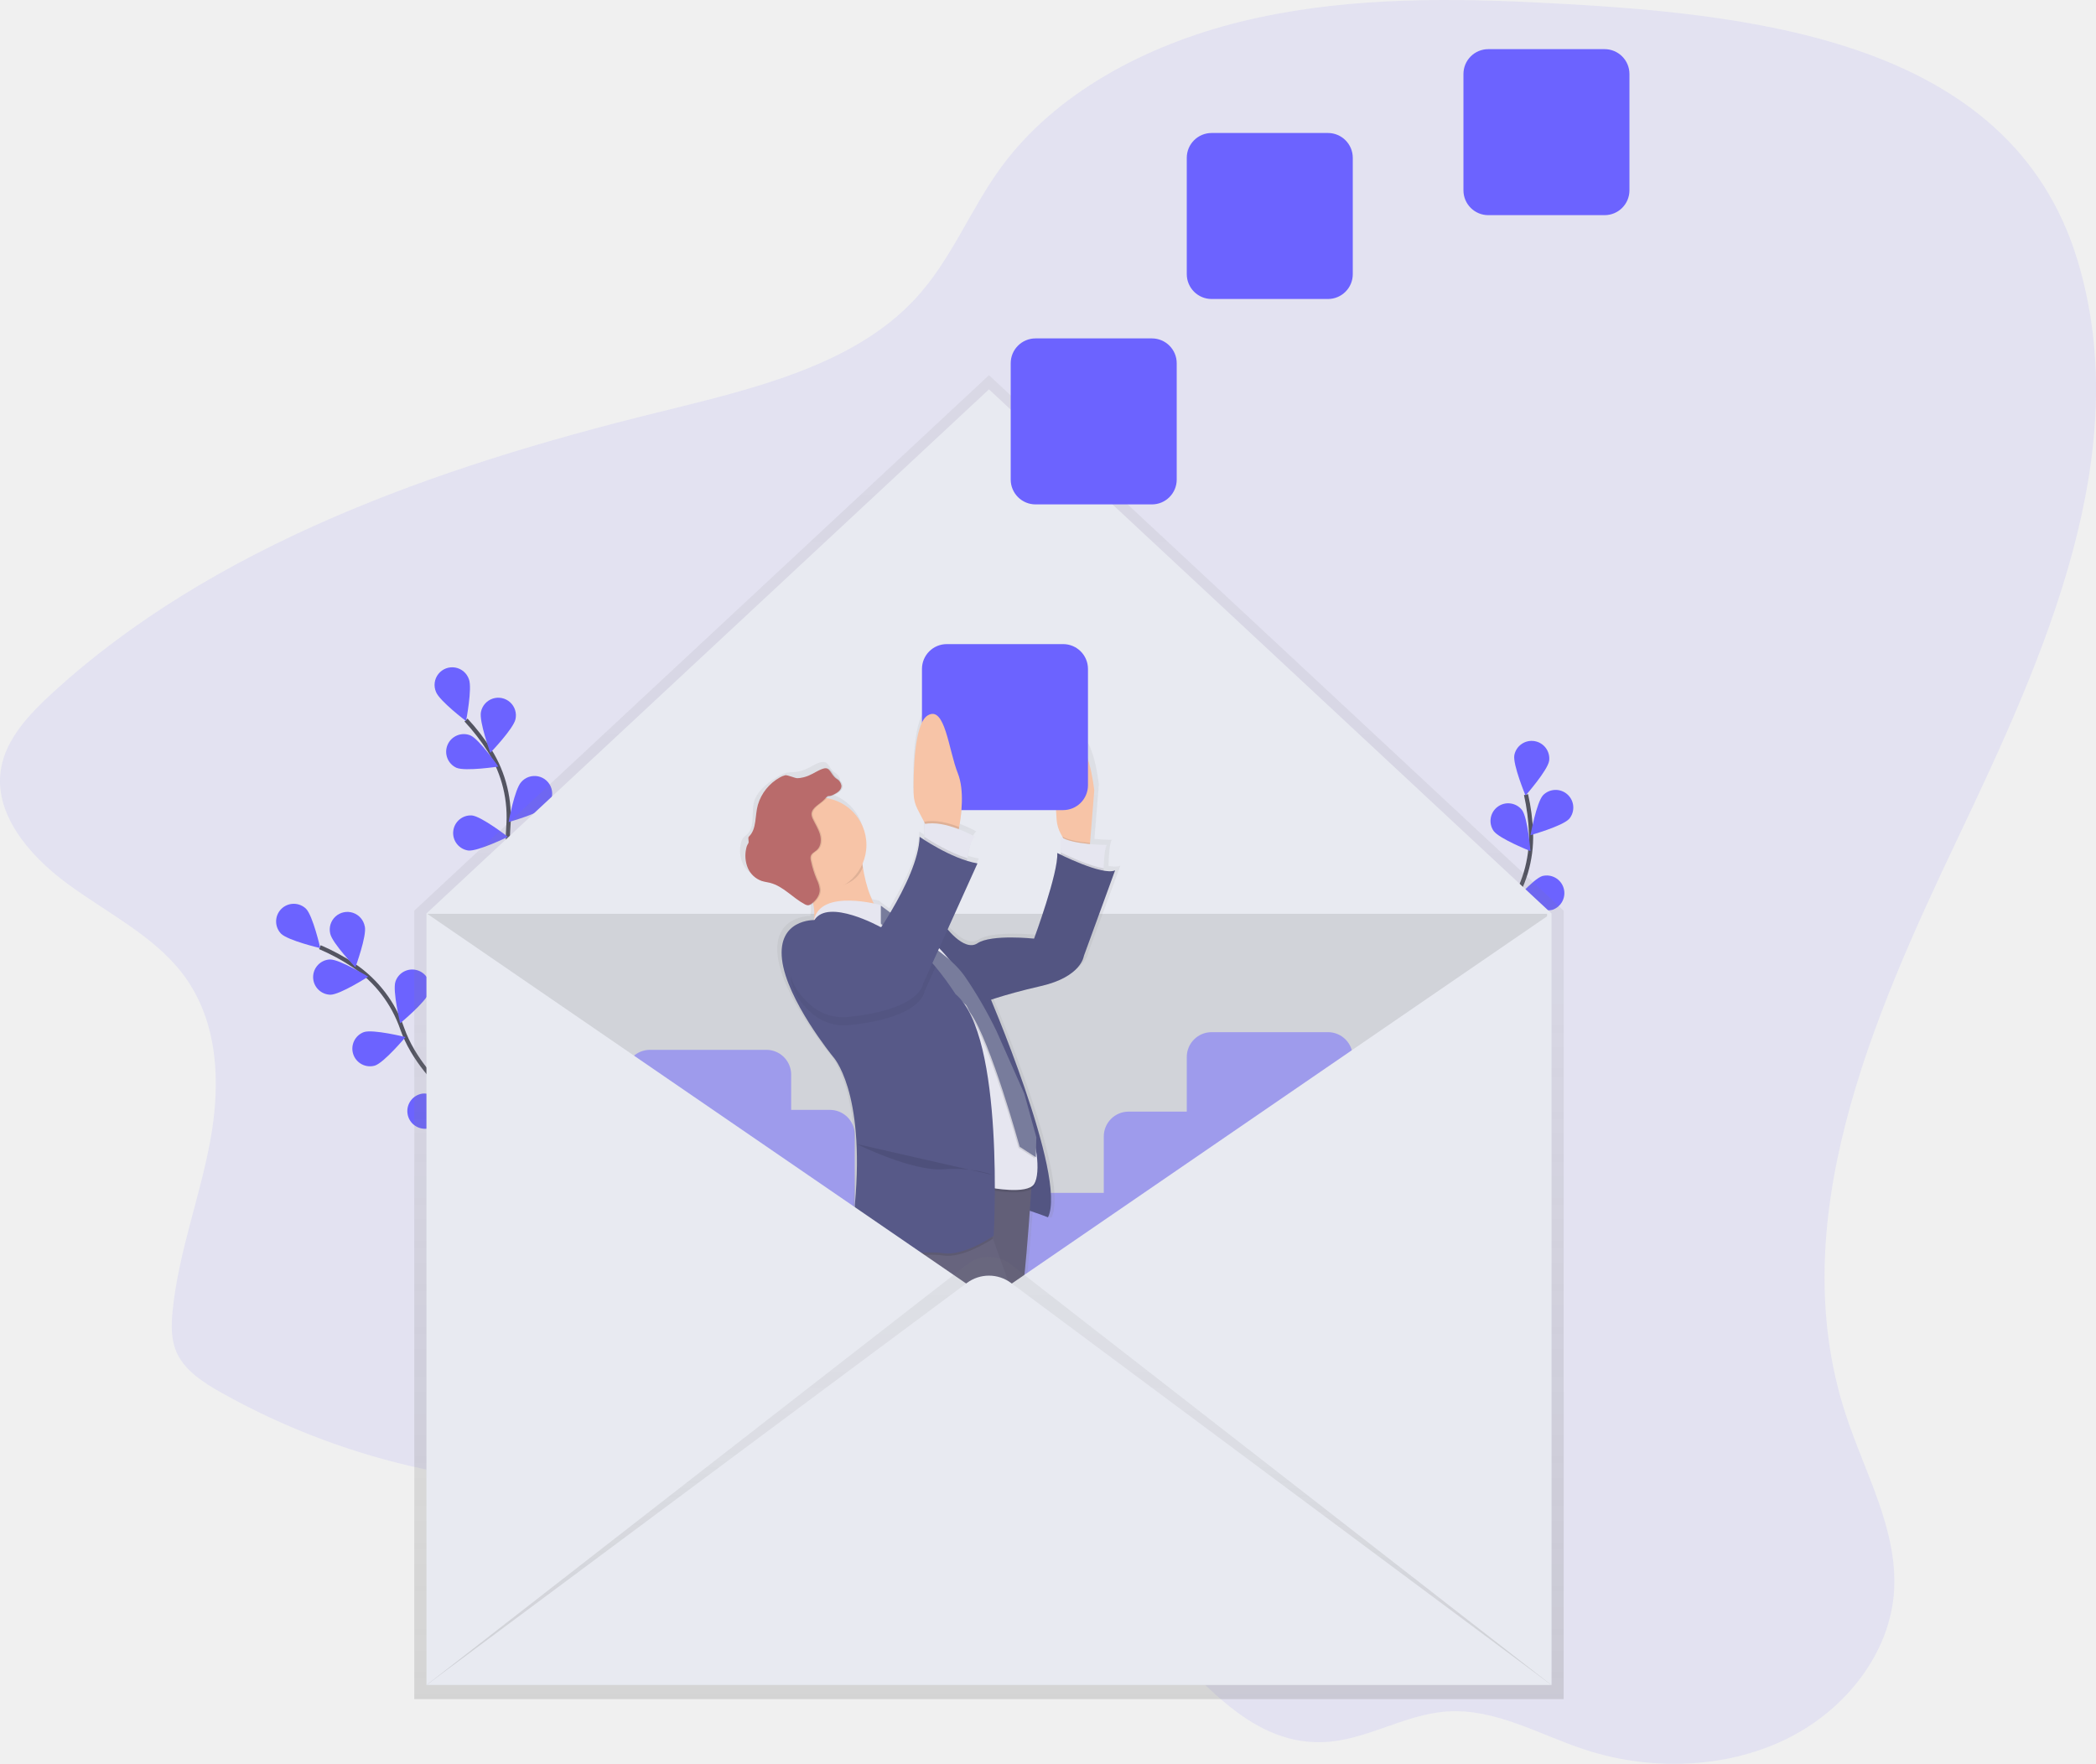
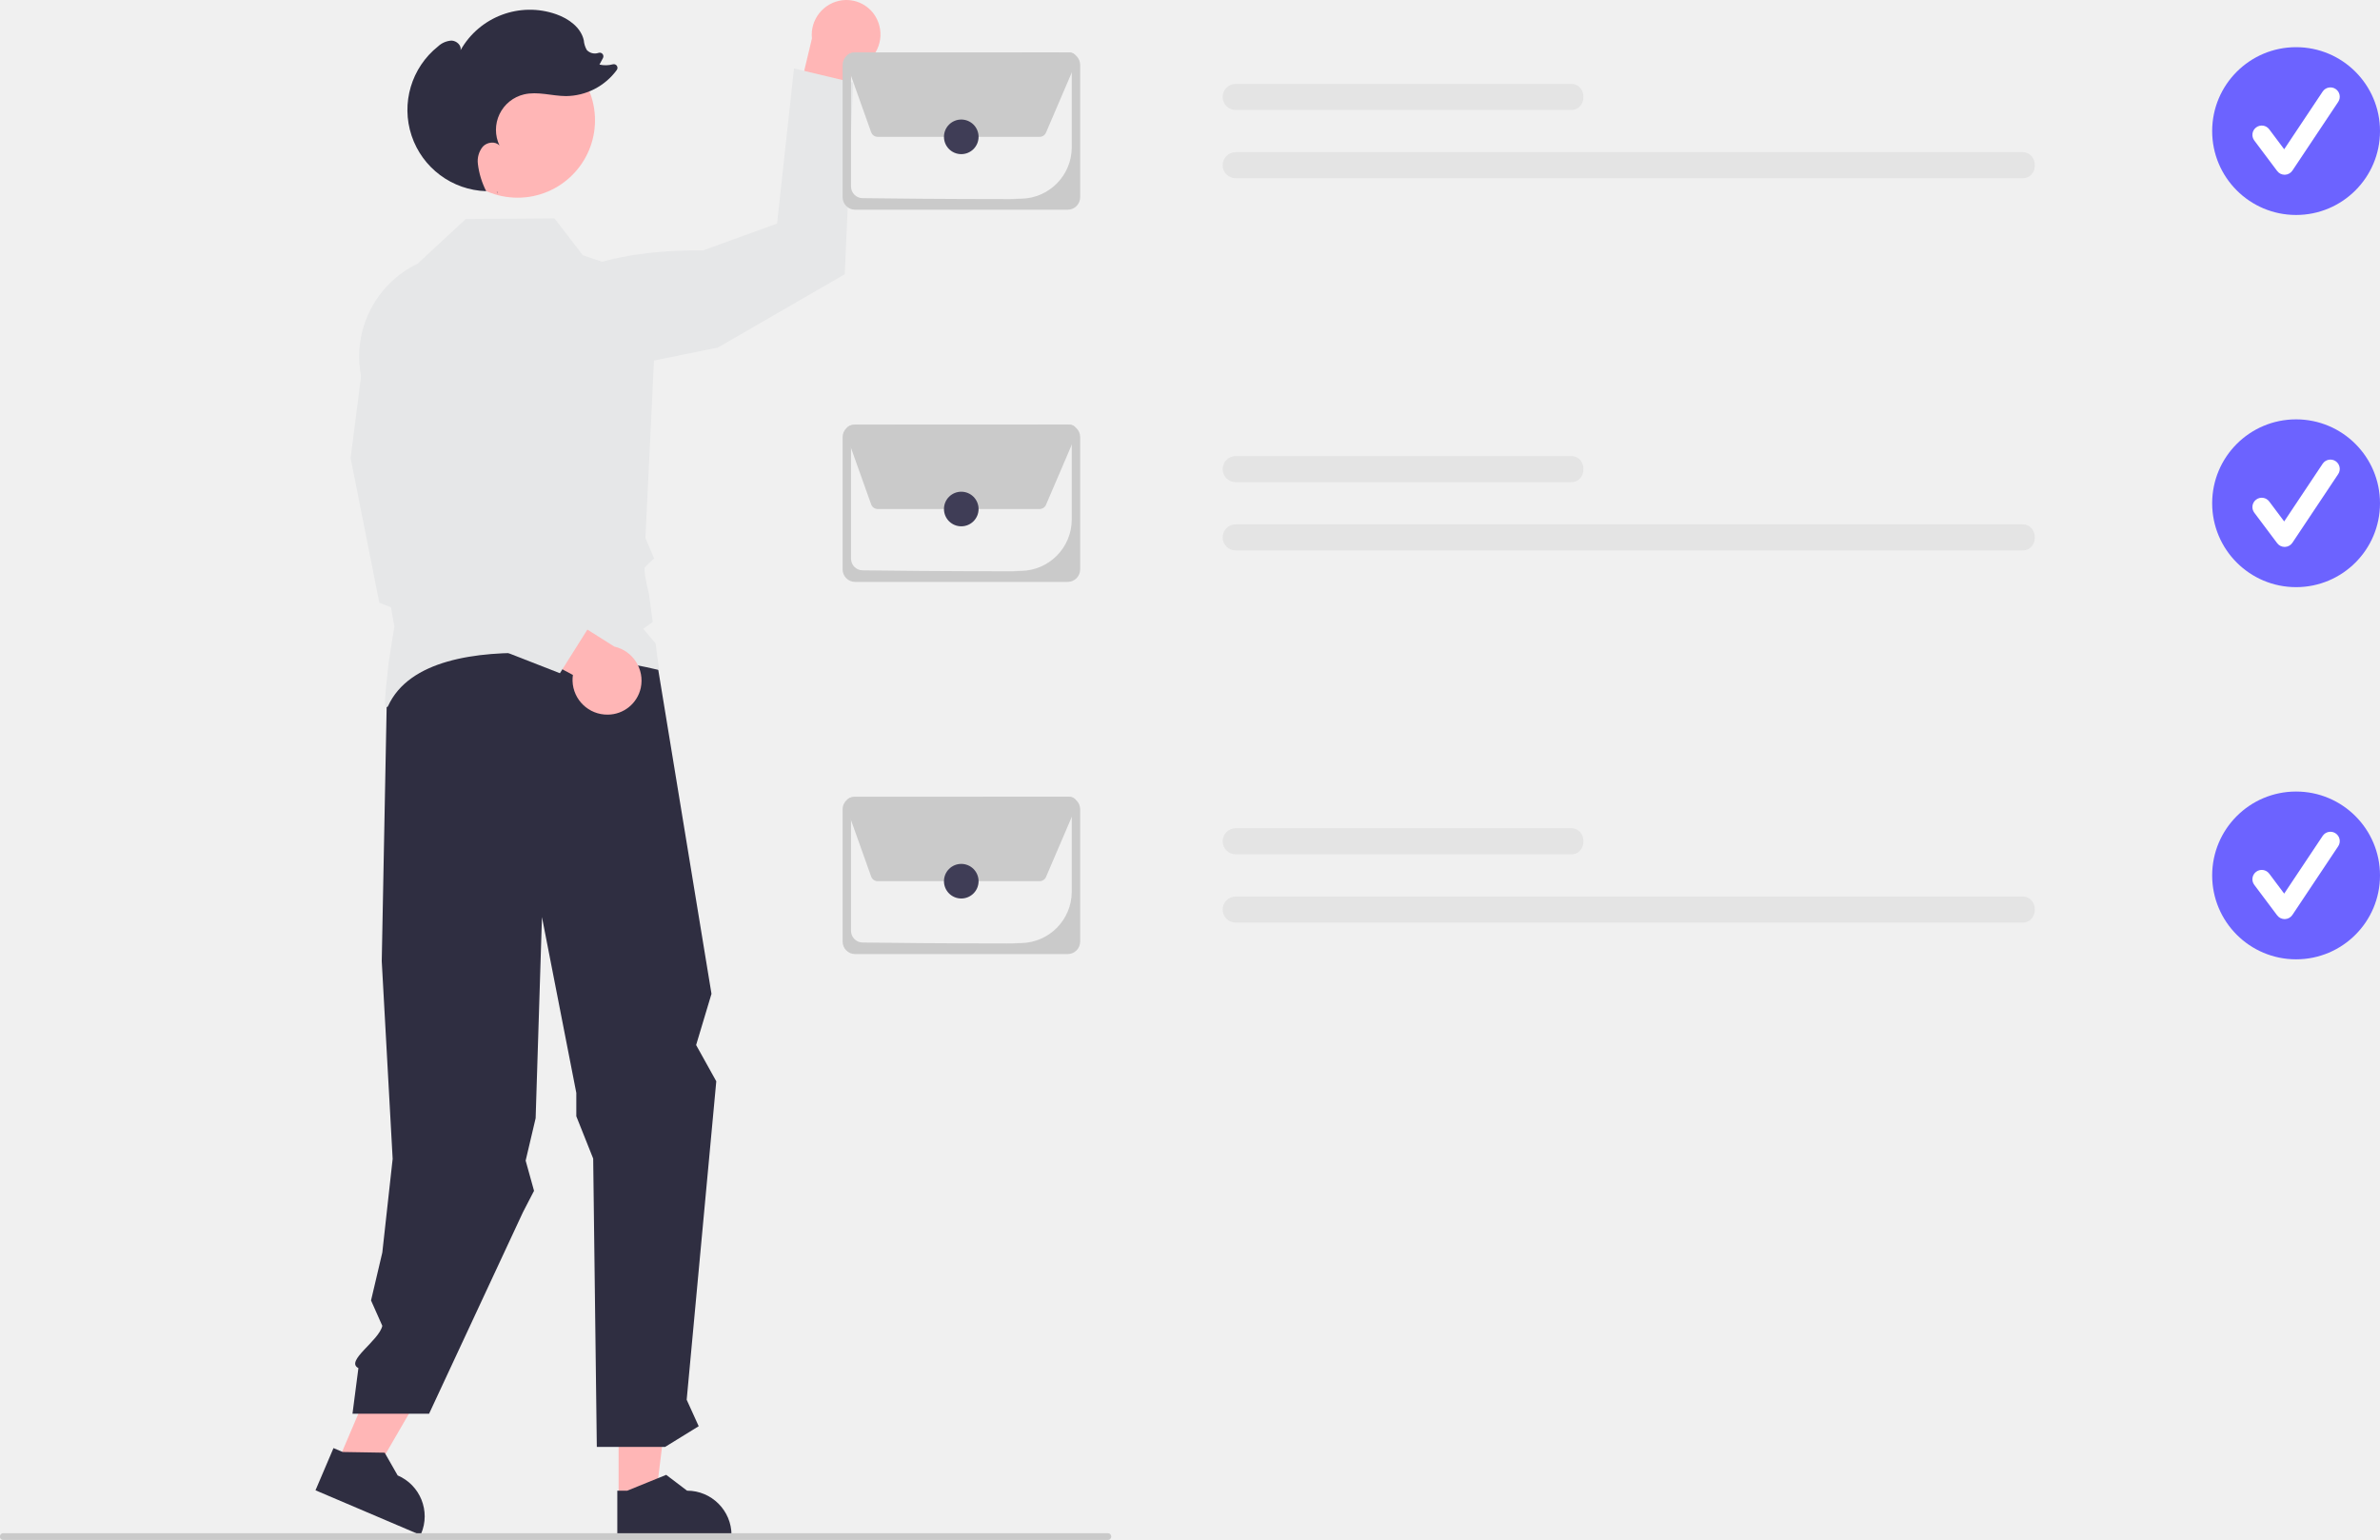
- <svg xmlns="http://www.w3.org/2000/svg" xmlns:xlink="http://www.w3.org/1999/xlink" id="6819ac6b-d1bd-48ef-89b5-99e9c674cbcb" data-name="Layer 1" width="1000" height="841.56" viewBox="0 0 1000 841.56">
-   <defs>
-     <linearGradient id="aa78ebf3-8e90-406a-9307-feb6c609f2b9" x1="471.84" y1="810.65" x2="471.84" y2="179" gradientUnits="userSpaceOnUse">
-       <stop offset="0" stop-color="gray" stop-opacity="0.25" />
-       <stop offset="0.54" stop-color="gray" stop-opacity="0.12" />
-       <stop offset="1" stop-color="gray" stop-opacity="0.1" />
-     </linearGradient>
-     <linearGradient id="54d27aaf-2742-453e-9b1a-125270a5755f" x1="911.16" y1="831.52" x2="911.16" y2="366.39" gradientTransform="matrix(-1, 0, 0, 1, 1455, 0)" xlink:href="#aa78ebf3-8e90-406a-9307-feb6c609f2b9" />
-     <linearGradient id="fcc4343f-4f92-4cf8-a773-76fc6332e8e3" x1="571.84" y1="833.11" x2="571.84" y2="628.9" xlink:href="#aa78ebf3-8e90-406a-9307-feb6c609f2b9" />
-   </defs>
-   <path d="M831.61,30.33c-46.91-2.27-94.63-1.89-139.93,9.3s-88.38,34.22-114.16,69.54c-14.76,20.22-23.57,43.9-40.76,62.5C506.94,203.92,458.2,215,413.22,226.12c-105.63,26-211.85,63.57-288.47,133.95-11,10.09-21.72,21.6-24.21,35.55-3.82,21.45,13,41.52,31.66,55.25s40.74,24.62,54.55,42.43c17.61,22.71,18.6,52.72,13.6,80s-15.29,53.82-18,81.4c-.67,6.8-.83,13.89,2.12,20.18,3.91,8.34,12.6,14,21.12,18.76a344,344,0,0,0,96.68,36.47c58.37,12.51,119.24,10.16,179,15.3s122,19.52,164,58.06c25.76,23.63,49,58.1,85.73,56.93,20.58-.65,38.76-13.23,59.29-14.63,23.11-1.58,44,11,65.79,18.17,30.95,10.2,66.79,9.21,95.81-4.85s50.09-41.6,51.79-71.2c1.66-29-14.06-56.13-23.14-84-29.78-91.31,12.11-187.8,53.76-275.28s84.63-183.25,56.92-275.09C1059.05,47,934.44,35.31,831.61,30.33Z" transform="translate(-100 -29.22)" fill="#6c63ff" opacity="0.1" />
-   <path d="M336.82,568.11s-34.66-19-44.93-48.17a59.9,59.9,0,0,0-23.06-30.07,100.75,100.75,0,0,0-16.21-8.76" transform="translate(-100 -29.22)" fill="none" stroke="#535461" stroke-miterlimit="10" stroke-width="2" />
-   <path d="M246,462.78c3.28,3.3,6.81,18.79,6.81,18.79s-15.47-3.63-18.75-6.92A8.42,8.42,0,0,1,246,462.78Z" transform="translate(-100 -29.22)" fill="#6c63ff" />
-   <path d="M274.06,471.23c1,4.55-4.5,19.47-4.5,19.47s-11-11.45-12-16a8.42,8.42,0,1,1,16.47-3.47Z" transform="translate(-100 -29.22)" fill="#6c63ff" />
-   <path d="M304.64,502.86c-1.47,4.41-13.71,14.54-13.71,14.54s-3.73-15.45-2.26-19.86a8.42,8.42,0,0,1,16,5.32Z" transform="translate(-100 -29.22)" fill="#6c63ff" />
-   <path d="M322.4,532c-.7,4.59-11.06,16.65-11.06,16.65s-6.28-14.59-5.58-19.19A8.42,8.42,0,0,1,322.4,532Z" transform="translate(-100 -29.22)" fill="#6c63ff" />
-   <path d="M257.66,503.8c4.65-.05,18-8.62,18-8.62s-13.57-8.26-18.22-8.21a8.42,8.42,0,0,0,.19,16.83Z" transform="translate(-100 -29.22)" fill="#6c63ff" />
-   <path d="M278.86,537.62c4.42-1.44,14.62-13.62,14.62-13.62s-15.42-3.82-19.84-2.38a8.42,8.42,0,0,0,5.22,16Z" transform="translate(-100 -29.22)" fill="#6c63ff" />
-   <path d="M304,567.67c4.6-.67,16.71-11,16.71-11s-14.56-6.37-19.16-5.7A8.42,8.42,0,1,0,304,567.67Z" transform="translate(-100 -29.22)" fill="#6c63ff" />
-   <path d="M364.07,486.38s-24-31.43-21.57-62.24a59.9,59.9,0,0,0-8.9-36.83,100.75,100.75,0,0,0-11.27-14.57" transform="translate(-100 -29.22)" fill="none" stroke="#535461" stroke-miterlimit="10" stroke-width="2" />
-   <path d="M323.73,353.3c1.66,4.34-1.38,19.94-1.38,19.94s-12.68-9.58-14.34-13.92a8.42,8.42,0,1,1,15.72-6Z" transform="translate(-100 -29.22)" fill="#6c63ff" />
-   <path d="M345.93,372.38c-1,4.55-12,16-12,16s-5.43-14.93-4.47-19.48a8.42,8.42,0,1,1,16.47,3.5Z" transform="translate(-100 -29.22)" fill="#6c63ff" />
-   <path d="M361.08,413.69c-3.13,3.44-18.43,7.74-18.43,7.74s2.85-15.63,6-19.07a8.42,8.42,0,1,1,12.45,11.33Z" transform="translate(-100 -29.22)" fill="#6c63ff" />
-   <path d="M365.51,447.53c-2.5,3.92-16.85,10.74-16.85,10.74s.17-15.89,2.67-19.81a8.42,8.42,0,0,1,14.18,9.06Z" transform="translate(-100 -29.22)" fill="#6c63ff" />
-   <path d="M317.75,395.52c4.27,1.83,20-.58,20-.58s-9.07-13.05-13.34-14.88a8.42,8.42,0,0,0-6.64,15.47Z" transform="translate(-100 -29.22)" fill="#6c63ff" />
-   <path d="M323.43,435c4.62.47,18.89-6.53,18.89-6.53s-12.56-9.74-17.18-10.21A8.42,8.42,0,0,0,323.43,435Z" transform="translate(-100 -29.22)" fill="#6c63ff" />
-   <path d="M334.22,472.67c4.48,1.25,19.72-3.25,19.72-3.25s-10.73-11.72-15.21-13a8.42,8.42,0,1,0-4.51,16.22Z" transform="translate(-100 -29.22)" fill="#6c63ff" />
-   <path d="M806.78,527.51s-4.85-39.24,12.78-64.62a59.9,59.9,0,0,0,10.89-36.29,100.75,100.75,0,0,0-2.38-18.27" transform="translate(-100 -29.22)" fill="none" stroke="#535461" stroke-miterlimit="10" stroke-width="2" />
-   <path d="M839.08,392.26c-.76,4.59-11.25,16.52-11.25,16.52s-6.11-14.67-5.35-19.25a8.42,8.42,0,0,1,16.61,2.74Z" transform="translate(-100 -29.22)" fill="#6c63ff" />
-   <path d="M848.62,419.92c-3.13,3.44-18.42,7.75-18.42,7.75s2.84-15.63,6-19.07a8.42,8.42,0,0,1,12.45,11.32Z" transform="translate(-100 -29.22)" fill="#6c63ff" />
-   <path d="M840.86,463.24c-4.44,1.39-19.81-2.61-19.81-2.61s10.35-12.06,14.78-13.45a8.42,8.42,0,0,1,5,16.06Z" transform="translate(-100 -29.22)" fill="#6c63ff" />
-   <path d="M827.61,494.69c-4.14,2.12-20,.77-20,.77s8.16-13.64,12.3-15.76a8.42,8.42,0,1,1,7.67,15Z" transform="translate(-100 -29.22)" fill="#6c63ff" />
-   <path d="M812.62,425.69c2.76,3.74,17.54,9.58,17.54,9.58s-1.24-15.84-4-19.58a8.42,8.42,0,0,0-13.54,10Z" transform="translate(-100 -29.22)" fill="#6c63ff" />
-   <path d="M797.59,462.66c3.75,2.74,19.6,3.89,19.6,3.89s-5.93-14.74-9.68-17.48a8.42,8.42,0,0,0-9.92,13.6Z" transform="translate(-100 -29.22)" fill="#6c63ff" />
-   <path d="M787.91,500.61c3.24,3.34,18.66,7.14,18.66,7.14s-3.35-15.53-6.59-18.87a8.42,8.42,0,1,0-12.08,11.72Z" transform="translate(-100 -29.22)" fill="#6c63ff" />
-   <polygon points="471.84 179 197.65 434.47 197.65 810.65 746.02 810.65 746.02 434.47 471.84 179" fill="url(#aa78ebf3-8e90-406a-9307-feb6c609f2b9)" />
-   <polygon points="740.15 803.89 203.52 803.89 203.52 435.76 471.84 185.76 740.15 435.76 740.15 803.89" fill="#e8eaf1" />
-   <rect x="203.89" y="435.99" width="534.2" height="367.37" opacity="0.1" />
-   <rect x="666.21" y="92.66" width="79.2" height="79.2" rx="11.85" ry="11.85" transform="translate(1311.62 235.31) rotate(-180)" fill="#6c63ff" />
-   <rect x="582.21" y="190.66" width="79.2" height="79.2" rx="11.85" ry="11.85" transform="translate(1143.62 431.31) rotate(-180)" fill="#6c63ff" />
-   <rect x="798.21" y="52.66" width="79.2" height="79.2" rx="11.85" ry="11.85" transform="translate(1575.62 155.31) rotate(-180)" fill="#6c63ff" />
-   <path d="M495.95,558.74H477.47v-16.8a11.85,11.85,0,0,0-11.85-11.85h-55.5a11.85,11.85,0,0,0-11.85,11.85v55.5a11.85,11.85,0,0,0,11.85,11.85h18.48v16.8a11.85,11.85,0,0,0,11.85,11.85h55.5a11.85,11.85,0,0,0,11.85-11.85v-55.5A11.85,11.85,0,0,0,495.95,558.74Z" transform="translate(-100 -29.22)" fill="#6c63ff" opacity="0.5" />
-   <path d="M733.56,521.66h-55.5a11.85,11.85,0,0,0-11.85,11.85v26.06H638.46a11.85,11.85,0,0,0-11.85,11.85v26.91H600.54a11.85,11.85,0,0,0-11.85,11.85v55.5a11.85,11.85,0,0,0,11.85,11.85H656a11.85,11.85,0,0,0,11.85-11.85V638.78H694a11.85,11.85,0,0,0,11.85-11.85V600.87h27.75A11.85,11.85,0,0,0,745.41,589v-55.5A11.85,11.85,0,0,0,733.56,521.66Z" transform="translate(-100 -29.22)" fill="#6c63ff" opacity="0.5" />
-   <path d="M454.24,440.94a11.49,11.49,0,0,0,6.78,6.32c1.34.43,2.76.58,4.13.93,6.53,1.62,11.15,7.26,17.09,10.38a3.29,3.29,0,0,0,1.58.49l.2,0a1.94,1.94,0,0,0,.37,0,3.16,3.16,0,0,0,1.67-.7l.27-.2a20,20,0,0,1,.29,8.08c-2.36,0-17.69.94-15.59,19,2.27,19.6,25,47,25,47s15.9,16.24,10.79,71.67l-.57,26.88s6.11-.92,13.9-1.84q.27.54.55,1.06a41.84,41.84,0,0,0,8.39,10.37L542,671.16s1.11,2,2.75,5.16c.15,6.51-3.89,12.2-3.89,12.2-25,7.28-35.21,33.59-35.21,33.59S491.55,730.56,488.5,740c-6,4.82-5.55,18-5.55,18s21,11.2,36.35,17.36a25.3,25.3,0,0,0,5.53,1.52l-3.41,7h0c-3.56,1.28-3.82,18.87-3.82,18.87s37.48,26.88,48.84,28.56,21-6.16,9.09-11.76c-9.61-4.51-20.32-21.73-24.12-28.26,4.76-6.52,19.76-27.65,20.71-36.13,1.14-10.08,15.33-18.48,15.33-18.48,20.45-21.84,6.82-47.59,5.11-61,0-.26-.07-.54-.12-.83a147,147,0,0,0-4.81-17.21c2.23-14.09,4-36.1,5.09-50.63,4.51,1.45,8.93,3.17,8.93,3.17,8.29-16.83-19.87-86.14-28-105.34,4.73-1.56,12.88-4,24.57-6.64,19.88-4.48,21-14.56,21-14.56l15.33-41.43c-1.31.58-3.31.56-5.65.15,0-.35,0-.72,0-1.12.12-3.93.49-10.21,1.65-11.35,0,0-3.77,0-8.35-.41l0-.56,2.06-25.35s-2.84-28-12.49-24.08c-7.75,3.15-6.72,28.3-6,38.1a17,17,0,0,0,2.15,7.13l.65,1.15.45.79a9.54,9.54,0,0,1-1.22-.7v8.67c-1.07-.51-1.7-.83-1.7-.83.57,9.52-11.36,41.43-11.36,41.43s-21-2.24-27.83,2.24c-5,3.29-11.52-3.07-14.65-6.69L567,438.8a41.89,41.89,0,0,1-5.23-1.28c.07-.39.14-.8.22-1.22.74-4,2.08-9.67,3.88-10.38a63.72,63.72,0,0,0-8.07-3.7c.07-.32.13-.66.21-1,1.06-5.6,2.73-17.7-.66-26.05-4.54-11.2-6.25-33-14.77-28-6.76,4-7.08,28.1-6.93,37.87a16.8,16.8,0,0,0,1.94,7.59l3.28,6.22.45.86-.45.08v7.65c-1.44-.91-2.27-1.49-2.27-1.49-.29,10.76-7.41,25.11-14.37,36.66L520.69,460l-.87-.62a2.16,2.16,0,0,1,0-.34s-1.46-.41-3.76-.88c-2.86-5.43-4.46-12-5.35-17.42-.09-.57-.18-1.12-.26-1.66a22.59,22.59,0,0,0,2-9.27A23.06,23.06,0,0,0,493,407.2c.7-.77,1-1,1.22-1h.15c.35,0,.83.16,2.57-.69s3.83-2.18,3.82-4.16c0-1.45-1.15-2.64-2.37-3.46-2.93-2-3-5.35-5.74-5.1a3.62,3.62,0,0,0-1.55.21c-2.5.82-4.67,2.38-7.1,3.38a16.82,16.82,0,0,1-5.34,1.22,22.09,22.09,0,0,0-3.5.28,10.27,10.27,0,0,0-2.64,1.07c-5.13,2.8-11.05,7.06-12.7,12.61-1.54,5.2.59,11.94-3.38,15.68a14.66,14.66,0,0,0-2,1.91,6.63,6.63,0,0,0-1,2.55A15.27,15.27,0,0,0,454.24,440.94ZM558.07,710.19c.22,2.68-.29,4.58-1.86,5.2-8.52,3.36-18.17,34.15-18.17,34.15l-6.46,13.33a171.88,171.88,0,0,1-14.68-12.43l.7-4.83s18.17-13.44,19.31-17.36C537.82,725.1,552.51,714.22,558.07,710.19Z" transform="translate(-100 -29.22)" fill="url(#54d27aaf-2742-453e-9b1a-125270a5755f)" />
-   <path d="M570.76,501.29S609.38,590.68,600,610c0,0-15.45-6.07-17.66-5s-24.28-115.32-24.28-115.32Z" transform="translate(-100 -29.22)" fill="#575988" />
-   <path d="M570.76,501.29S609.38,590.68,600,610c0,0-15.45-6.07-17.66-5s-24.28-115.32-24.28-115.32Z" transform="translate(-100 -29.22)" opacity="0.05" />
-   <path d="M549.79,786s13.24,24.83,24.83,30.35,2.21,13.24-8.83,11.59-47.45-28.14-47.45-28.14.25-17.34,3.71-18.6S549.79,786,549.79,786Z" transform="translate(-100 -29.22)" fill="#575988" />
-   <path d="M515,745.72s18.76,18.76,27,20.42-7.17,12.69-22.07,6.62-35.31-17.1-35.31-17.1-.55-17.66,8.83-19.31S515,745.72,515,745.72Z" transform="translate(-100 -29.22)" fill="#575988" />
-   <path d="M592.28,592.33s-3.86,67.32-8.83,76.7-23.73,38.07-23.73,38.07-21.52,15.45-22.62,19.31-18.76,17.1-18.76,17.1l-1.1,7.72s-29.24-1.66-27.59-11.59,17.1-19.31,17.1-19.31,9.93-25.93,34.21-33.11c0,0,7.72-11,1.1-19.86,0,0-16.55-41.38-25.93-46.35S520,587.37,520,587.37Z" transform="translate(-100 -29.22)" fill="#67647e" />
-   <path d="M592.28,592.33s-3.86,67.32-8.83,76.7-23.73,38.07-23.73,38.07-21.52,15.45-22.62,19.31-18.76,17.1-18.76,17.1l-1.1,7.72s-29.24-1.66-27.59-11.59,17.1-19.31,17.1-19.31,9.93-25.93,34.21-33.11c0,0,7.72-11,1.1-19.86,0,0-16.55-41.38-25.93-46.35S520,587.37,520,587.37Z" transform="translate(-100 -29.22)" opacity="0.05" />
-   <path d="M538.2,747.38l-17.66,37c2.76,9.38,29.24,6.07,29.24,6.07s20.42-27.59,21.52-37.52,14.9-18.21,14.9-18.21c19.86-21.52,6.62-46.9,5-60.14,0-.25-.07-.53-.12-.82-1.47-8.88-10.4-34.43-17.34-53.56-4.68-12.89-8.47-22.87-8.47-22.87s-37,1.66-44.69,14.9c-3.54,6.06-2,12.38.8,17.44a41.09,41.09,0,0,0,8.16,10.22l12.56,30.28s22.07,40.28,13.79,43.59S538.2,747.38,538.2,747.38Z" transform="translate(-100 -29.22)" fill="#67647e" />
-   <path d="M604.1,420.21a16.92,16.92,0,0,0,2.09,7l.63,1.14,3.11,5.61h9.93l.21-2.61,2-25s-2.76-27.59-12.14-23.73C602.4,385.76,603.41,410.55,604.1,420.21Z" transform="translate(-100 -29.22)" fill="#f7c4a7" />
-   <path d="M606.82,428.37l3.11,5.61h9.93l.21-2.61C615.45,431,609.95,430.11,606.82,428.37Z" transform="translate(-100 -29.22)" opacity="0.1" />
-   <path d="M606.07,428.46v12.69l20.42,5.52s0-1.32.06-3.16c.12-3.87.48-10.06,1.6-11.18C628.14,432.32,611.59,432.32,606.07,428.46Z" transform="translate(-100 -29.22)" fill="#e6e6f0" />
-   <path d="M606.07,435.9v5.25l20.42,5.52s0-1.32.06-3.16C619.74,442.32,609.93,437.78,606.07,435.9Z" transform="translate(-100 -29.22)" opacity="0.1" />
-   <path d="M487,456.84c4,11.63-1.21,16.87-1.21,16.87s49.66,3.31,37.52-5.52c-7.09-5.16-10.23-16.53-11.61-25.09a85.57,85.57,0,0,1-1.08-10.77s-39.68-.58-31.45,10.48A53.13,53.13,0,0,1,487,456.84Z" transform="translate(-100 -29.22)" fill="#f7c4a7" />
-   <path d="M479.17,442.81c4,5.44,5.36,6.24,6.73,10.17a22.18,22.18,0,0,0,3.76.31c9.46,0,18.67-1.95,22-10.2a85.57,85.57,0,0,1-1.08-10.77S470.93,431.74,479.17,442.81Z" transform="translate(-100 -29.22)" opacity="0.1" />
-   <circle cx="390.75" cy="403.11" r="22.62" fill="#f7c4a7" />
-   <path d="M604.42,436.19s21.52,11,27.59,8.28l-14.9,40.83s-1.1,9.93-20.42,14.35S568,507.91,568,507.91l-35.86-42.49,18.21,5s9.38,13.24,16,8.83,27-2.21,27-2.21S605,445.57,604.42,436.19Z" transform="translate(-100 -29.22)" fill="#575988" />
-   <path d="M604.42,436.19s21.52,11,27.59,8.28l-14.9,40.83s-1.1,9.93-20.42,14.35S568,507.91,568,507.91l-35.86-42.49,18.21,5s9.38,13.24,16,8.83,27-2.21,27-2.21S605,445.57,604.42,436.19Z" transform="translate(-100 -29.22)" opacity="0.05" />
-   <path d="M520.55,462.23s-29.17-8.34-32.24,7.15c0,0,13.48-6.57,32.79,5,1.45.87,2.87,1.8,4.25,2.77,17,11.91,28.86,30.37,33.63,51.26l12.33,54,1.1,14.52s17.66,3.49,21-1.74,1.1-22.65-3.86-28.46S576.83,536,576.83,536L572,521.51a96.9,96.9,0,0,0-18.9-33.14h0L551.94,487A72.44,72.44,0,0,0,525,466.84C522.21,465.61,520.16,464.06,520.55,462.23Z" transform="translate(-100 -29.22)" opacity="0.1" />
-   <path d="M520.55,461.13s-29.17-8.34-32.24,7.15c0,0,13.48-6.57,32.79,5,1.45.87,2.87,1.8,4.25,2.77,17,11.91,28.86,30.37,33.63,51.26l12.33,54,1.1,14.52s17.66,3.49,21-1.74,1.1-22.65-3.86-28.46-12.69-30.79-12.69-30.79L572,520.41a96.9,96.9,0,0,0-18.9-33.14h0l-1.17-1.41A72.44,72.44,0,0,0,525,465.74C522.21,464.5,520.16,463,520.55,461.13Z" transform="translate(-100 -29.22)" fill="#e6e6f0" />
-   <path d="M593.9,572.35l-.25,9.5-7.72-5s-13.76-50.08-23.45-63.73c-1.14-1.61-1.69-4-2.76-4.41l-39.45-38.07v-8.83s20.14,14.9,21.79,17.66c.7,1.17,11.29,7,17.66,16a200,200,0,0,1,15.17,26.21l13.24,29.8Z" transform="translate(-100 -29.22)" opacity="0.1" />
-   <path d="M520.27,461.29v8.55l40,38.35c1.06.41,1.62,2.81,2.76,4.41,9.69,13.66,23.45,63.73,23.45,63.73l7.72,5,.24-9.5L588.69,551l-13.24-29.8a200,200,0,0,0-15.17-26.21c-6.37-9-17-14.83-17.66-16-1.43-2.38-17-13.77-21.26-16.87Z" transform="translate(-100 -29.22)" fill="#787c9c" />
-   <path d="M498.28,408.31c1.75-.86,3.72-2.15,3.71-4.1a4.5,4.5,0,0,0-2.3-3.41c-3.15-2.15-2.91-6-6.53-4.82-2.42.81-4.54,2.35-6.9,3.33a16.15,16.15,0,0,1-5.19,1.2,21.16,21.16,0,0,0-3.4.27,9.9,9.9,0,0,0-2.57,1.06,22.16,22.16,0,0,0-10.42,13c-1.5,5.12-1.35,11.19-5.21,14.87a14.34,14.34,0,0,0-1.92,1.88,6.59,6.59,0,0,0-1,2.51,15.25,15.25,0,0,0,.76,9.16,11.22,11.22,0,0,0,6.58,6.23c1.3.43,2.68.58,4,.91,6.34,1.6,10.83,7.16,16.6,10.23a3.16,3.16,0,0,0,1.53.48,3,3,0,0,0,1.62-.69c2.23-1.6,4.07-4.07,4-6.82a13.78,13.78,0,0,0-1.48-4.91,47.6,47.6,0,0,1-2.76-8.89,4.33,4.33,0,0,1-.06-2.15c.42-1.34,1.9-2,2.93-2.91,2-1.81,2.19-4.9,1.47-7.47s-2.24-4.83-3.37-7.25a5.71,5.71,0,0,1-.67-2.35c0-3.23,4.36-5,6.2-7.11C496.45,407.69,494.87,410,498.28,408.31Z" transform="translate(-100 -29.22)" opacity="0.1" />
-   <path d="M497.73,408.31c1.75-.86,3.72-2.15,3.71-4.1a4.5,4.5,0,0,0-2.3-3.41c-3.15-2.15-2.91-6-6.53-4.82-2.42.81-4.54,2.35-6.9,3.33a16.15,16.15,0,0,1-5.19,1.2c-1.14.07-4.82-1.67-5.93-1.41a9.9,9.9,0,0,0-2.57,1.06,22.16,22.16,0,0,0-10.42,13c-1.5,5.12-.45,11.53-4.31,15.21-.65.62.23,2.5-.29,3.23a6.59,6.59,0,0,0-1,2.51,15.25,15.25,0,0,0,.76,9.16,11.22,11.22,0,0,0,6.58,6.23c1.3.43,2.68.58,4,.91,6.34,1.6,10.83,7.16,16.6,10.23a3.16,3.16,0,0,0,1.53.48,3,3,0,0,0,1.62-.69c2.23-1.6,4.07-4.07,4-6.82a13.78,13.78,0,0,0-1.48-4.91,47.6,47.6,0,0,1-2.76-8.89,4.33,4.33,0,0,1-.06-2.15c.42-1.34,1.9-2,2.93-2.91,2-1.81,2.19-4.9,1.47-7.47s-2.24-4.83-3.37-7.25a5.71,5.71,0,0,1-.67-2.35c0-3.23,4.36-5,6.2-7.11C495.9,407.69,494.32,410,497.73,408.31Z" transform="translate(-100 -29.22)" fill="#b96b6b" />
-   <path d="M521.35,629.63c10.09-1.2,22.85-2.37,28.44-1.43,9,1.5,21.65-6.53,23.92-8-4.68-12.89-8.47-22.87-8.47-22.87s-37,1.66-44.69,14.9C517,618.26,518.59,624.57,521.35,629.63Z" transform="translate(-100 -29.22)" opacity="0.1" />
-   <path d="M473.1,486.95c2.21,19.31,24.28,46.35,24.28,46.35s15.45,16,10.48,70.63l-.55,26.48s32.55-5,42.49-3.31,24.28-8.28,24.28-8.28,5.52-95.46-18.21-115.32a140.16,140.16,0,0,0-9.53-13c-6.37-7.71-15-16.4-23.14-18.54a14.48,14.48,0,0,0-3.19-.49s-24.83-13.79-31.45-3.31C488.55,468.19,470.89,467.64,473.1,486.95Z" transform="translate(-100 -29.22)" fill="#575988" />
-   <path d="M573.79,589.85S565,586,550.07,587.09,508.64,575,508.64,575" transform="translate(-100 -29.22)" opacity="0.1" />
-   <path d="M557.79,712.89s-.55,1.66,6.62,3.86,9.38,4.41,9.38,4.41" transform="translate(-100 -29.22)" opacity="0.05" />
-   <rect x="439.87" y="307.3" width="79.2" height="79.2" rx="11.85" ry="11.85" fill="#6c63ff" />
-   <path d="M535.89,407.85a16.74,16.74,0,0,0,1.89,7.48l3.19,6.13,2.21,4.24,13.79,1.1s.29-1.14.64-3c1-5.52,2.65-17.44-.64-25.67-4.41-11-6.07-32.55-14.35-27.59C536.05,374.47,535.74,398.21,535.89,407.85Z" transform="translate(-100 -29.22)" fill="#f7c4a7" />
-   <path d="M541,421.29v.17l2.21,4.24,13.79,1.1s.29-1.14.64-3C552.67,421.87,546.2,420.12,541,421.29Z" transform="translate(-100 -29.22)" opacity="0.1" />
-   <path d="M541,422.39v9.93l19.86,10.48s.23-1.8.65-4.12c.72-4,2-9.53,3.77-10.22C565.24,428.46,550.89,420.18,541,422.39Z" transform="translate(-100 -29.22)" fill="#e6e6f0" />
-   <path d="M487.24,512.58a23.37,23.37,0,0,0,17.84,5.71C540,514.74,541,502.4,541,502.4l5.36-11.87c-6.37-7.71-15-16.4-23.14-18.54-5.79,9.33-10.92,16.06-10.92,16.06s-25.93-19.86-33.66-1.1C474.12,497.87,480.84,506.92,487.24,512.58Z" transform="translate(-100 -29.22)" opacity="0.05" />
-   <path d="M541,428.47v3.85l19.86,10.48s.23-1.8.65-4.12C552.91,435.94,544.44,430.74,541,428.47Z" transform="translate(-100 -29.22)" opacity="0.1" />
-   <path d="M538.76,428.46s14.9,10.48,27.59,12.69l-25.93,57.38s-.95,12.34-35.88,15.89a23.39,23.39,0,0,1-17.84-5.71c-6.4-5.66-13.13-14.71-8.63-25.63,7.72-18.76,33.66,1.1,33.66,1.1S538.2,449.43,538.76,428.46Z" transform="translate(-100 -29.22)" fill="#575988" />
-   <polygon points="203.52 435.76 471.84 619.83 203.52 803.89 203.52 435.76" fill="#e8eaf1" />
-   <polygon points="740.15 435.76 471.84 619.83 740.15 803.89 740.15 435.76" fill="#e8eaf1" />
-   <path d="M303.52,833.11,561.31,632.54a17,17,0,0,1,21.05,0L840.15,833.11Z" transform="translate(-100 -29.22)" fill="url(#fcc4343f-4f92-4cf8-a773-76fc6332e8e3)" />
-   <path d="M303.52,833.11l257.79-191.8a17.63,17.63,0,0,1,21.05,0l257.79,191.8Z" transform="translate(-100 -29.22)" fill="#e8eaf1" />
+ <svg xmlns="http://www.w3.org/2000/svg" id="eb632bcb-5a58-48fc-b081-410b289931b6" data-name="Layer 1" width="844.037" height="546.23" viewBox="0 0 844.037 546.23">
+   <path d="M489.512,184.959a12.334,12.334,0,0,1-7.269,15.697,12.118,12.118,0,0,1-2.065.569l-7.001,42.868-16.423-15.164,9.166-38.383a12.378,12.378,0,0,1,10.843-13.582,12.052,12.052,0,0,1,12.749,7.995Z" transform="translate(-177.9814 -176.885)" fill="#ffb6b6" />
+   <path d="M368.31,282.093s12.746-16.841,59-16.38l26.254-9.539,6-55,21,5-3,68-45,26-59,12Z" transform="translate(-177.9814 -176.885)" fill="#e6e7e8" />
+   <polygon points="119.255 519.834 131.372 524.997 157.055 480.719 139.172 473.099 119.255 519.834" fill="#ffb6b6" />
+   <polygon points="219.383 531.3 232.553 531.299 238.819 480.497 219.38 480.498 219.383 531.3" fill="#ffb6b6" />
+   <path d="M396.901,721.924l40.502-.002v-.512a15.765,15.765,0,0,0-15.764-15.764h-.001l-7.398-5.613-13.803,5.613-3.536 0Z" transform="translate(-177.9814 -176.885)" fill="#2f2e41" />
+   <path d="M289.869,705.514l37.259,15.878.201-.471a15.765,15.765,0,0,0-8.322-20.683l-.001-0-4.605-8.064-14.899-.248-3.252-1.386Z" transform="translate(-177.9814 -176.885)" fill="#2f2e41" />
+   <path d="M410.284,407.522l20.017,121.884-5.448,18.163,7.148,12.864L421.504,673.402l4.261,9.381L413.86,690.126h-24.226l-1.286-102.273-5.984-15.016v-8.276l-12.182-62.364-2.243,71.336-3.544,15.039,2.977,10.708-3.889,7.502L330.151,678.354H302.986l2.101-16.185h0c-4.867-2.464,7.307-9.666,8.477-14.995l-4-9,4-17,3.668-33.218-3.868-70.119,1.82-94.423L346.962,399.113Z" transform="translate(-177.9814 -176.885)" fill="#2f2e41" />
+   <circle id="b6492e21-528b-49f6-adbd-cfab639933c4" data-name="ab6171fa-7d69-4734-b81c-8dff60f9761b" cx="183.556" cy="42.67" r="27.453" fill="#ffb6b6" />
+   <path d="M315.074,427.707a.526.526,0,0,1-.144-.02c-.507-.142-.907-.253.922-16.069l1.974-12.501L315.898,388.079l-3.242-3.242,5.21-5.209-3.193-23.629-8.679-45.843a36.572,36.572,0,0,1,20.084-39.736L343.166,254.571l31.442-.235,10.06,13.077L411.281,276.453l-4.413,91.293,3.095,7.222-.265.24c-.021.019-2.083,1.883-3.009,2.909-.449.637.393,5.396,1.433,9.437l1.333,9.974-3.359,2.401,4.368,5.159,1.265,9.484-.713-.177c-.804-.2-80.487-19.583-95.391,12.896A.601.601,0,0,1,315.074,427.707Z" transform="translate(-177.9814 -176.885)" fill="#e6e7e8" />
+   <path d="M354.515,245.663q-.176-.387-.351-.777c.045.001.089.008.134.009Z" transform="translate(-177.9814 -176.885)" fill="#2f2e41" />
+   <path d="M333.322,193.351a7.641,7.641,0,0,1,4.787-2.069c1.775.057,3.575,1.661,3.208,3.398a28.211,28.211,0,0,1,33.95-12.73c4.412,1.557,8.739,4.671,9.752,9.238a8.32,8.32,0,0,0,1.048,3.41,3.893,3.893,0,0,0,4.143,1.05l.044-.013a1.297,1.297,0,0,1,1.567,1.831l-1.248,2.328a10.004,10.004,0,0,0,4.766-.101,1.296,1.296,0,0,1,1.376,2.017,22.589,22.589,0,0,1-18.012,9.258c-4.988-.03-10.027-1.75-14.882-.602a12.927,12.927,0,0,0-8.695,18.147c-1.491-1.631-4.374-1.245-5.9.354a8.091,8.091,0,0,0-1.767,6.191,28.726,28.726,0,0,0,2.949,9.642,28.826,28.826,0,0,1-17.088-51.349Z" transform="translate(-177.9814 -176.885)" fill="#2f2e41" />
+   <path d="M496.381,705.964l-7.71-12.39-1.54,7.08c-.27,1.24-.54,2.5-.79,3.75-2.19-1.87-4.52-3.6-6.8-5.26q-10.5-7.62-20.99-15.26l2.19,12.7c1.35,7.82,2.76,15.8,6.1,22.95.37.81.77,1.61,1.2,2.39h32.54a10.488,10.488,0,0,0,.54-2.24.775.775,0,0,0,.01-.15C501.641,714.684,498.961,710.114,496.381,705.964Z" transform="translate(-177.9814 -176.885)" fill="#f0f0f0" />
+   <path d="M229.151,705.964l7.71-12.39,1.54,7.08c.27,1.24.54,2.5.79,3.75,2.19-1.87,4.52-3.6,6.8-5.26q10.5-7.62,20.99-15.26l-2.19,12.7c-1.35,7.82-2.76,15.8-6.1,22.95-.37.81-.77,1.61-1.2,2.39h-32.54a10.487,10.487,0,0,1-.54-2.24.774.774,0,0,1-.01-.15C223.891,714.684,226.571,710.114,229.151,705.964Z" transform="translate(-177.9814 -176.885)" fill="#f0f0f0" />
+   <path d="M570.922,723.115h-391.75a1.191,1.191,0,1,1,0-2.381h391.75a1.191,1.191,0,0,1,0,2.381Z" transform="translate(-177.9814 -176.885)" fill="#cacaca" />
+   <path d="M735.035,215.9H616.212a4.629,4.629,0,0,1,0-9.259H735.035C741.006,206.558,741.065,215.984,735.035,215.9Z" transform="translate(-177.9814 -176.885)" fill="#e4e4e4" />
+   <path d="M895.103,240.117H616.212a4.629,4.629,0,0,1,0-9.259H895.103C901.073,230.774,901.133,240.201,895.103,240.117Z" transform="translate(-177.9814 -176.885)" fill="#e4e4e4" />
+   <circle cx="814.278" cy="46.494" r="29.759" fill="#6c63ff" />
+   <path d="M988.2,238.867a3.309,3.309,0,0,1-2.648-1.324l-8.119-10.825a3.31,3.31,0,1,1,5.296-3.972L988.041,229.827l13.642-20.463a3.31,3.31,0,1,1,5.509,3.673L990.954,237.393a3.312,3.312,0,0,1-2.663,1.473C988.261,238.867,988.23,238.867,988.2,238.867Z" transform="translate(-177.9814 -176.885)" fill="#fff" />
+   <path d="M556.611,195.476h-75.368a4.446,4.446,0,0,0-4.441,4.441v46.924a4.446,4.446,0,0,0,4.441,4.441h75.368a4.446,4.446,0,0,0,4.441-4.441V199.917A4.446,4.446,0,0,0,556.611,195.476Zm1.458,33.706A18.258,18.258,0,0,1,540.118,247.368c-7.647.1,4.231.138-4.992.138-21.091,0-43.083-.202-51.288-.332a4.138,4.138,0,0,1-4.052-4.121v-43.133a1.462,1.462,0,0,1,1.457-1.461h75.365a1.462,1.462,0,0,1,1.461,1.457Z" transform="translate(-177.9814 -176.885)" fill="#cacaca" />
+   <path d="M546.668,225.424H489.246a2.468,2.468,0,0,1-2.32-1.636L478.057,198.907a2.463,2.463,0,0,1,2.316-3.29l77.013-.137h.003a2.463,2.463,0,0,1,2.264,3.433l-.134-.057.134.057L548.932,223.931A2.46,2.46,0,0,1,546.668,225.424Z" transform="translate(-177.9814 -176.885)" fill="#cacaca" />
+   <circle cx="340.902" cy="48.539" r="6.136" fill="#3f3d56" />
+   <path d="M735.035,347.917H616.212a4.629,4.629,0,0,1,0-9.259H735.035C741.006,338.575,741.065,348.001,735.035,347.917Z" transform="translate(-177.9814 -176.885)" fill="#e4e4e4" />
+   <path d="M895.103,372.134H616.212a4.629,4.629,0,0,1,0-9.259H895.103C901.073,362.792,901.133,372.218,895.103,372.134Z" transform="translate(-177.9814 -176.885)" fill="#e4e4e4" />
+   <circle cx="814.278" cy="178.511" r="29.759" fill="#6c63ff" />
+   <path d="M988.2,370.884a3.309,3.309,0,0,1-2.648-1.324l-8.119-10.825a3.31,3.31,0,1,1,5.296-3.972l5.312,7.082,13.642-20.463a3.31,3.31,0,1,1,5.509,3.673L990.954,369.41a3.312,3.312,0,0,1-2.663,1.473C988.261,370.884,988.23,370.884,988.2,370.884Z" transform="translate(-177.9814 -176.885)" fill="#fff" />
+   <path d="M556.611,327.493h-75.368a4.446,4.446,0,0,0-4.441,4.441V378.858a4.446,4.446,0,0,0,4.441,4.441h75.368a4.446,4.446,0,0,0,4.441-4.441V331.934A4.446,4.446,0,0,0,556.611,327.493Zm1.458,33.706a18.258,18.258,0,0,1-17.95,18.186c-7.647.1,4.231.138-4.992.138-21.091,0-43.083-.202-51.288-.332a4.138,4.138,0,0,1-4.052-4.121v-43.133a1.462,1.462,0,0,1,1.457-1.461h75.365a1.462,1.462,0,0,1,1.461,1.457Z" transform="translate(-177.9814 -176.885)" fill="#cacaca" />
+   <path d="M546.668,357.441H489.246a2.468,2.468,0,0,1-2.32-1.636l-8.869-24.881a2.463,2.463,0,0,1,2.316-3.29l77.013-.137h.003a2.463,2.463,0,0,1,2.264,3.433l-.134-.057.134.057L548.932,355.949A2.46,2.46,0,0,1,546.668,357.441Z" transform="translate(-177.9814 -176.885)" fill="#cacaca" />
+   <circle cx="340.902" cy="180.556" r="6.136" fill="#3f3d56" />
+   <path d="M735.035,479.934H616.212a4.629,4.629,0,0,1,0-9.259H735.035C741.006,470.592,741.065,480.019,735.035,479.934Z" transform="translate(-177.9814 -176.885)" fill="#e4e4e4" />
+   <path d="M895.103,504.151H616.212a4.629,4.629,0,0,1,0-9.259H895.103C901.073,494.809,901.133,504.235,895.103,504.151Z" transform="translate(-177.9814 -176.885)" fill="#e4e4e4" />
+   <circle cx="814.278" cy="310.528" r="29.759" fill="#6c63ff" />
+   <path d="M988.2,502.902a3.309,3.309,0,0,1-2.648-1.324L977.433,490.752a3.31,3.31,0,1,1,5.296-3.972l5.312,7.082,13.642-20.463a3.31,3.31,0,1,1,5.509,3.673L990.954,501.427a3.312,3.312,0,0,1-2.663,1.473C988.261,502.901,988.23,502.902,988.2,502.902Z" transform="translate(-177.9814 -176.885)" fill="#fff" />
+   <path d="M556.611,459.51h-75.368a4.446,4.446,0,0,0-4.441,4.441v46.924a4.446,4.446,0,0,0,4.441,4.441h75.368a4.446,4.446,0,0,0,4.441-4.441V463.951A4.446,4.446,0,0,0,556.611,459.51Zm1.458,33.706a18.258,18.258,0,0,1-17.95,18.186c-7.647.1,4.231.138-4.992.138-21.091,0-43.083-.202-51.288-.332a4.138,4.138,0,0,1-4.052-4.121v-43.133a1.462,1.462,0,0,1,1.457-1.461h75.365a1.462,1.462,0,0,1,1.461,1.457Z" transform="translate(-177.9814 -176.885)" fill="#cacaca" />
+   <path d="M546.668,489.459H489.246a2.468,2.468,0,0,1-2.32-1.636l-8.869-24.881a2.463,2.463,0,0,1,2.316-3.29l77.013-.137h.003a2.463,2.463,0,0,1,2.264,3.433l-.134-.057.134.057L548.932,487.966A2.46,2.46,0,0,1,546.668,489.459Z" transform="translate(-177.9814 -176.885)" fill="#cacaca" />
+   <circle cx="340.902" cy="312.574" r="6.136" fill="#3f3d56" />
+   <path d="M393.545,430.378a12.334,12.334,0,0,1-12.518-11.94,12.118,12.118,0,0,1,.127-2.138l-38.326-20.441,19.647-10.661,33.383,21.046a12.378,12.378,0,0,1,9.364,14.641,12.052,12.052,0,0,1-11.676,9.493Z" transform="translate(-177.9814 -176.885)" fill="#ffb6b6" />
+   <path d="M376.548,415.686l-64.047-25.002L302.319,339.358l3.781-29.511a30.201,30.201,0,0,1,34.624-26l.215.034.122.18c.489.722,11.786,18.179-3.417,61.491l.562,27.526,50.365,23.51Z" transform="translate(-177.9814 -176.885)" fill="#e6e7e8" />
</svg>
